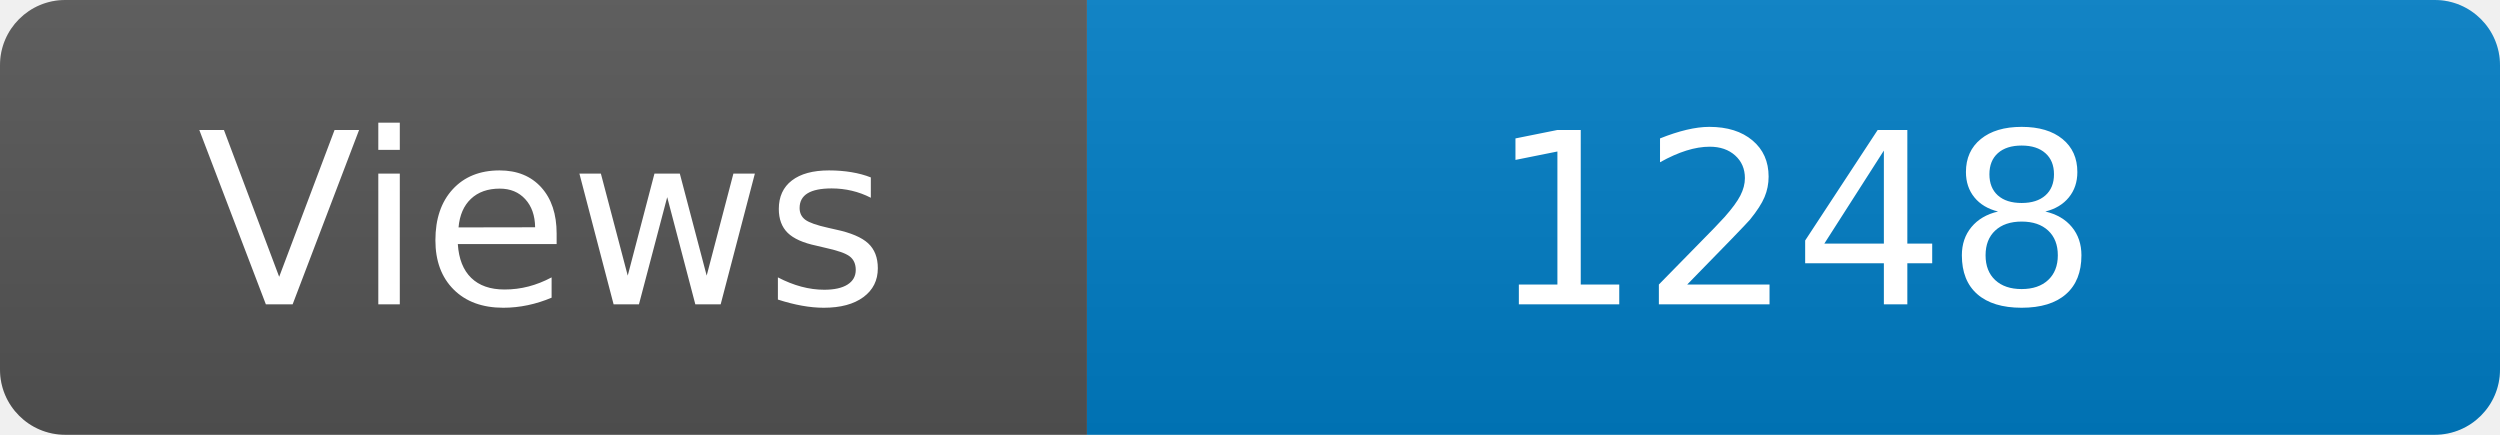
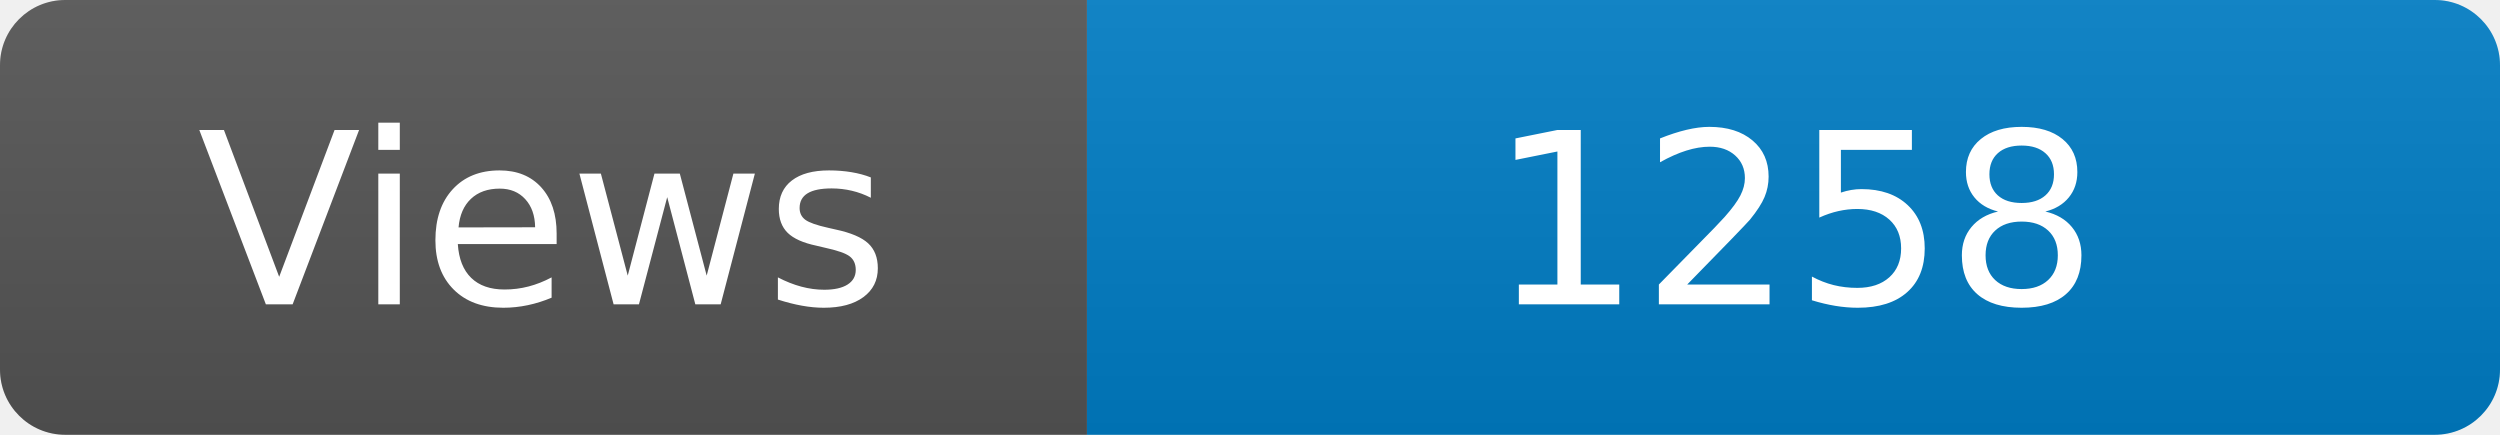
<svg xmlns="http://www.w3.org/2000/svg" width="115" height="20" role="img" aria-label="Maintained?: yes">
  <linearGradient id="s" x2="0" y2="100%">
    <stop offset="0" stop-color="#bbb" stop-opacity=".1" />
    <stop offset="1" stop-opacity=".1" />
  </linearGradient>
  <clipPath id="r">
    <rect width="115" height="20" rx="3" fill="#fff" />
  </clipPath>
  <g clip-path="url(#r)">
    <rect width="50" height="20" fill="#555" />
    <rect x="50" width="160" height="20" fill="#007ec6" />
    <rect width="115" height="20" fill="url(#s)" />
  </g>
  <g fill="#fff" text-anchor="middle" font-family="Verdana,Geneva,DejaVu Sans,sans-serif" font-size="110">
    <text x="250" y="140" transform="scale(.1)" fill="#fff">Views</text>
-     <text x="825" y="140" transform="scale(.1)" fill="#fff">1248</text>
+     <text x="825" y="140" transform="scale(.1)" fill="#fff">1258</text>
  </g>
</svg>
